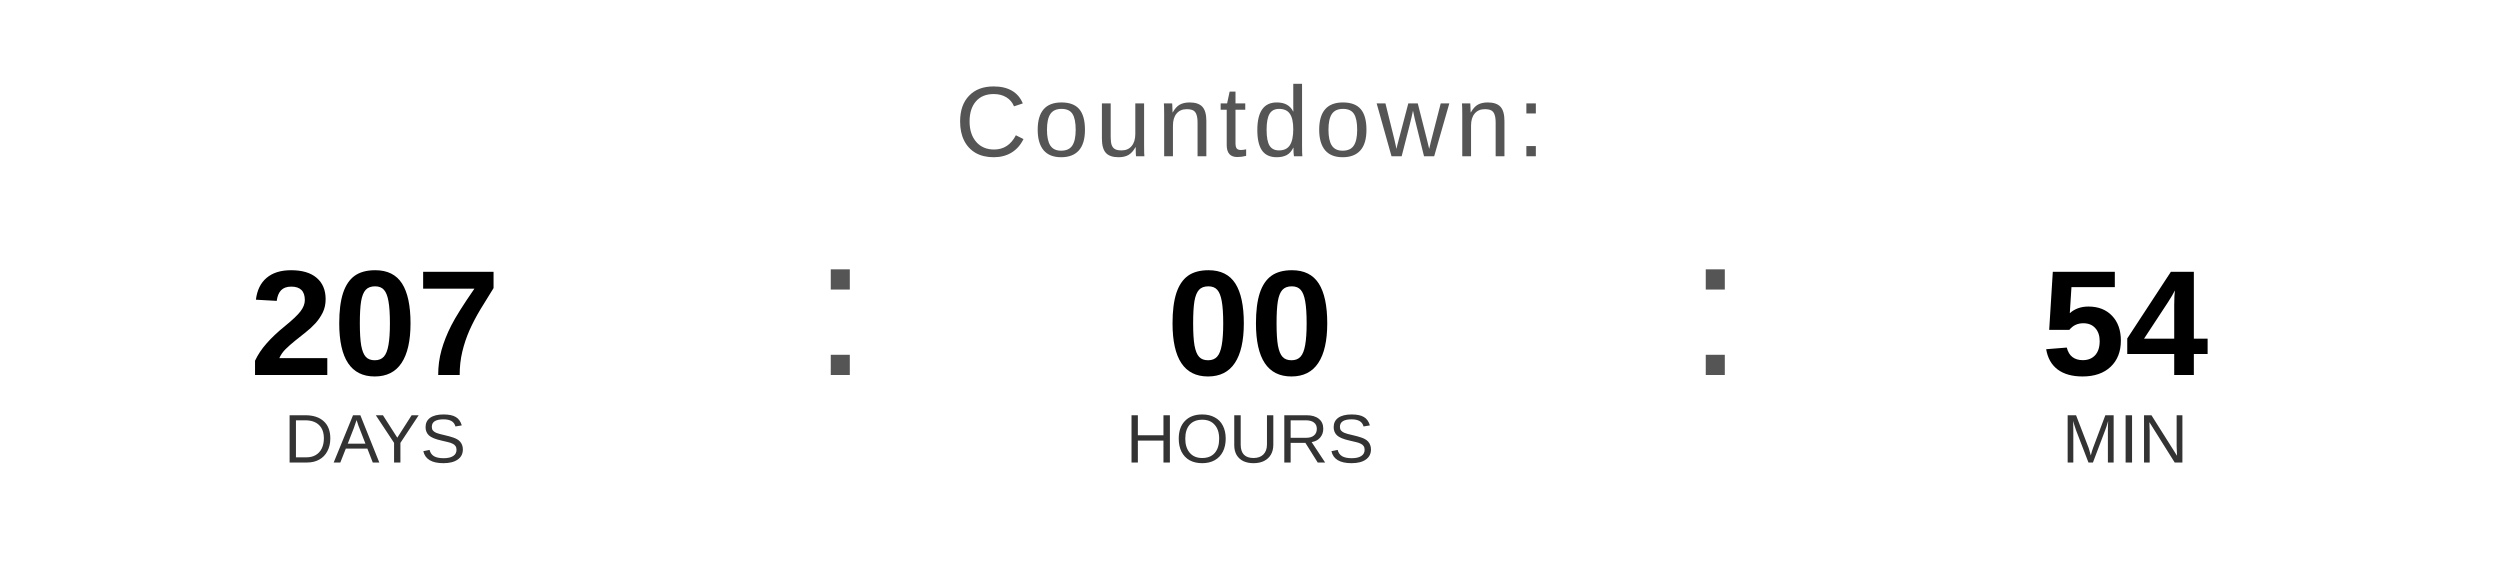
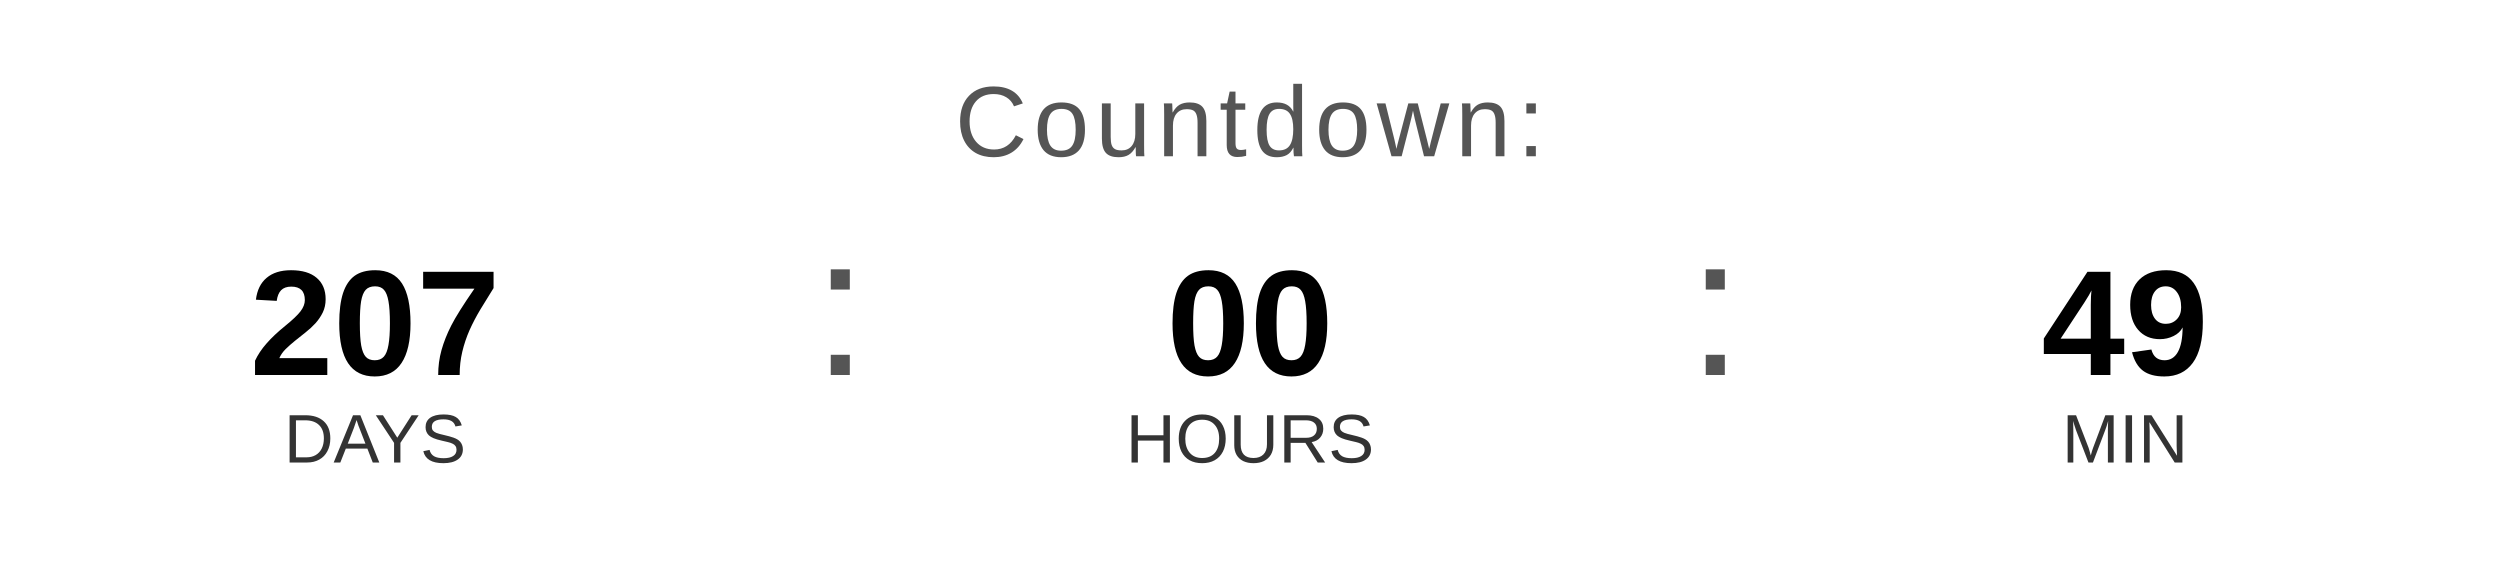
<svg xmlns="http://www.w3.org/2000/svg" width="400" height="90" viewBox="0 0 400 90">
  <text x="200" y="25" font-family="Arial, Helvetica, sans-serif" font-size="16" fill="#555555" text-anchor="middle" letter-spacing="1">
    Countdown:
  </text>
  <text x="60" y="60" font-family="Arial, Helvetica, sans-serif" font-size="24" font-weight="bold" fill="#000000" text-anchor="middle">207</text>
  <text x="60" y="74" font-family="Arial, Helvetica, sans-serif" font-size="11" fill="#333333" text-anchor="middle">DAYS</text>
  <text x="130" y="60" font-family="Arial, sans-serif" font-size="32" fill="#555555">:</text>
  <text x="200" y="60" font-family="Arial, Helvetica, sans-serif" font-size="24" font-weight="bold" fill="#000000" text-anchor="middle">00</text>
  <text x="200" y="74" font-family="Arial, Helvetica, sans-serif" font-size="11" fill="#333333" text-anchor="middle">HOURS</text>
  <text x="270" y="60" font-family="Arial, sans-serif" font-size="32" fill="#555555">:</text>
-   <text x="340" y="60" font-family="Arial, Helvetica, sans-serif" font-size="24" font-weight="bold" fill="#000000" text-anchor="middle">54</text>
+   <text x="340" y="60" font-family="Arial, Helvetica, sans-serif" font-size="24" font-weight="bold" fill="#000000" text-anchor="middle">49</text>
  <text x="340" y="74" font-family="Arial, Helvetica, sans-serif" font-size="11" fill="#333333" text-anchor="middle">MIN</text>
</svg>
